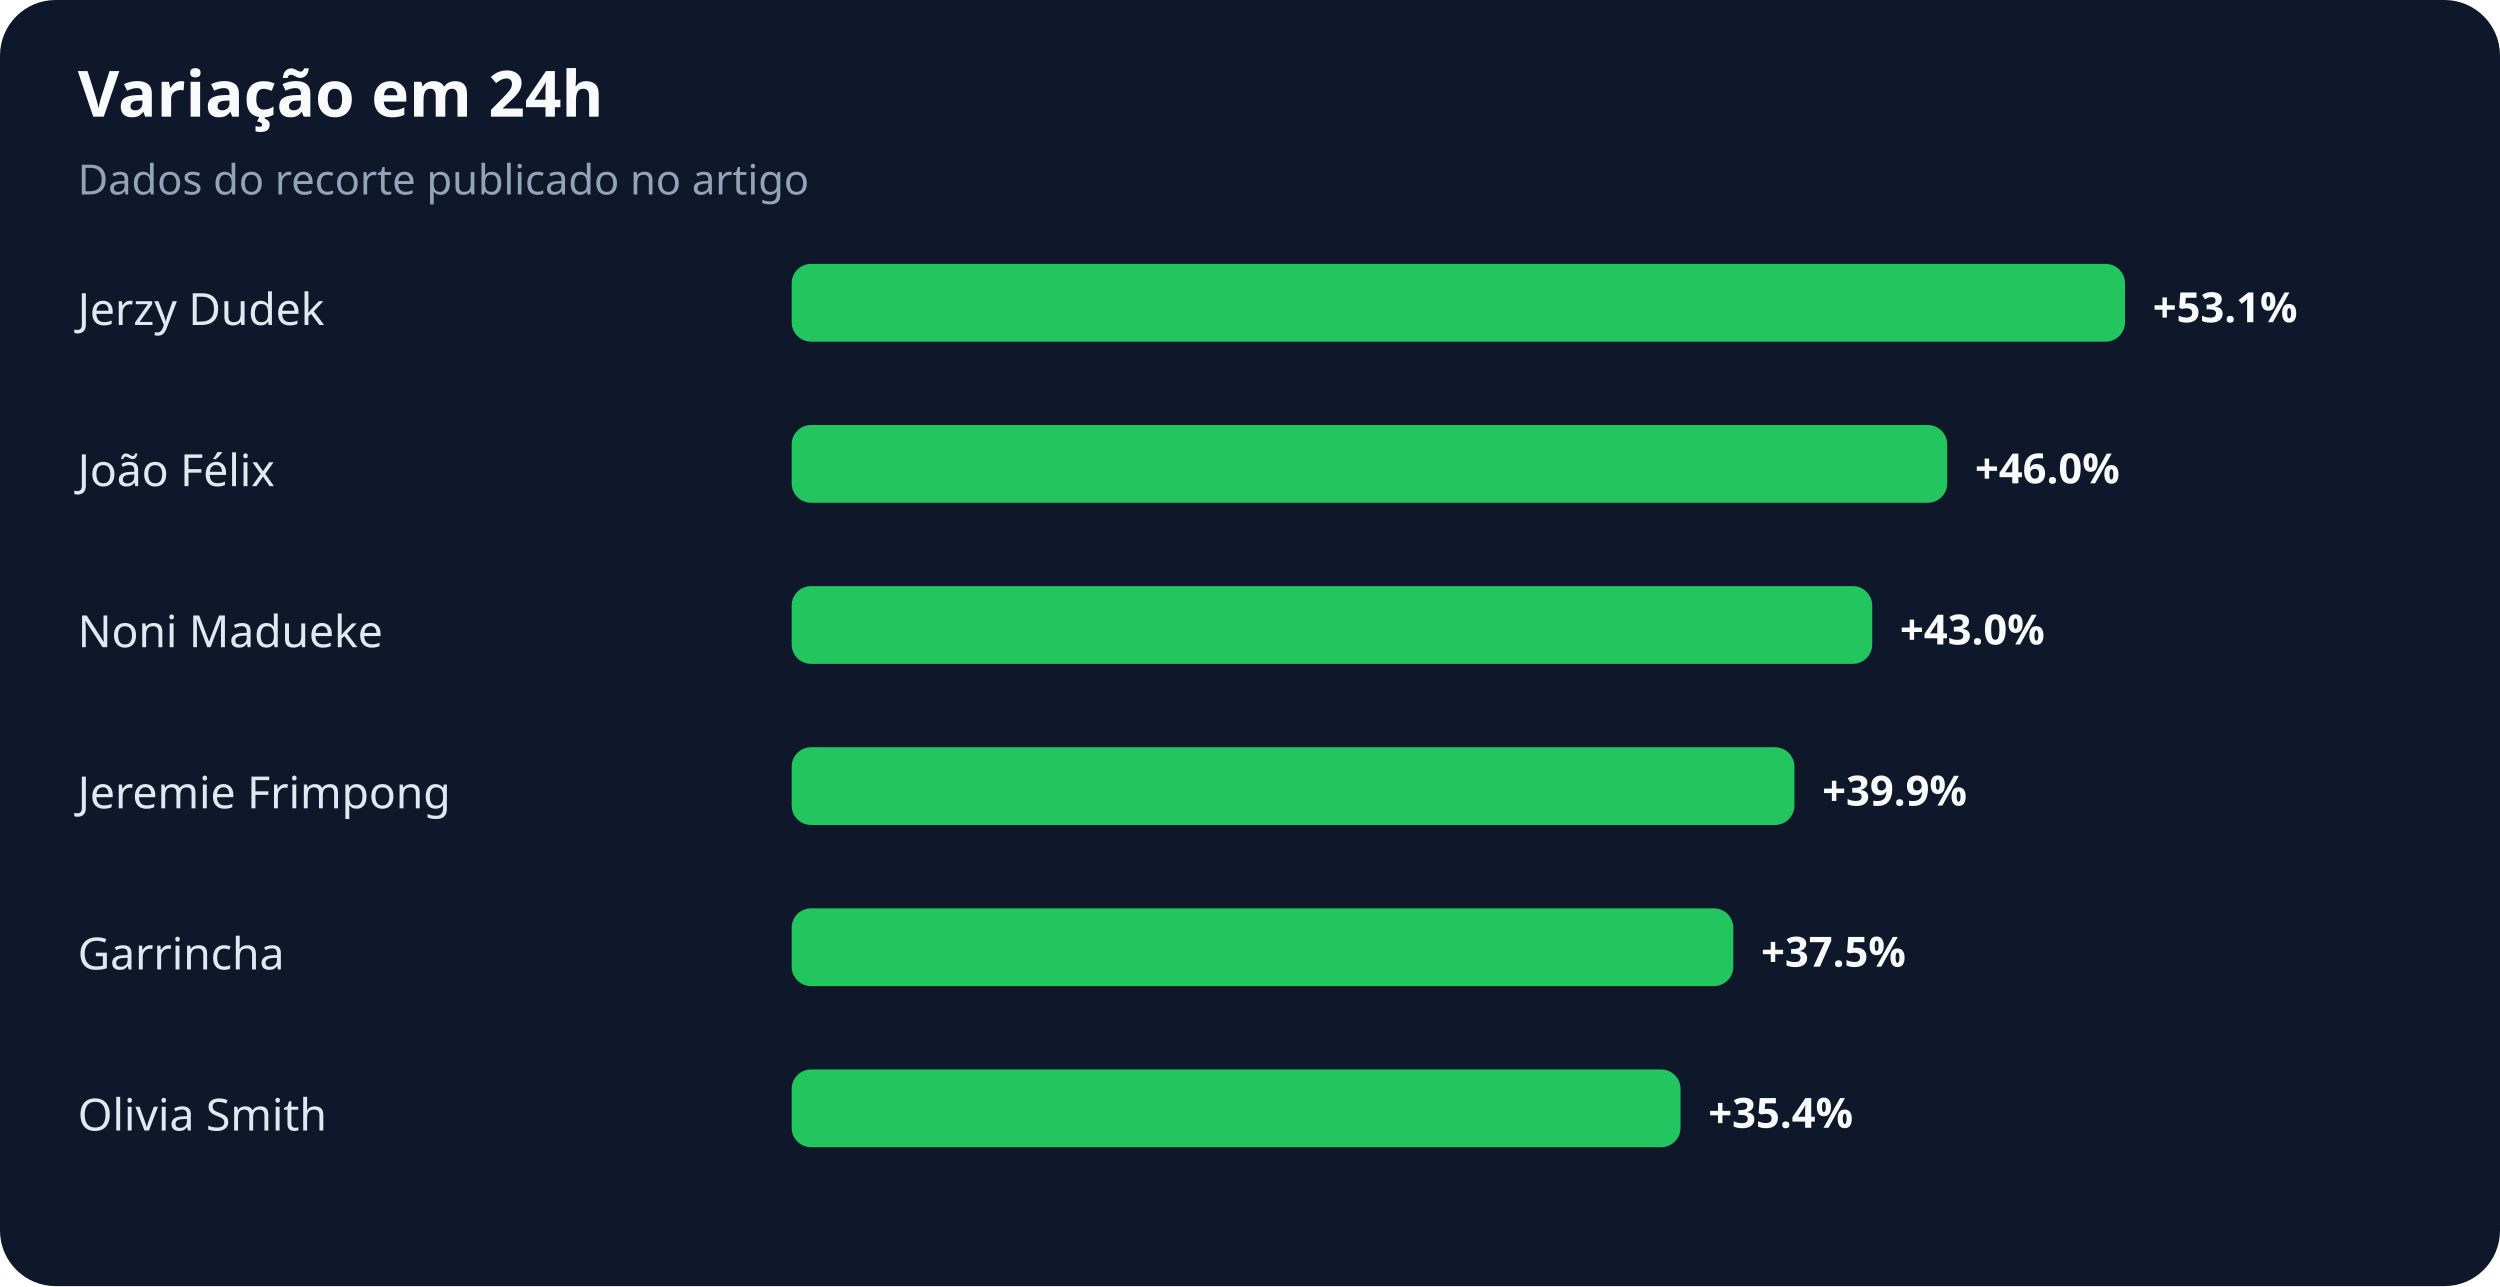
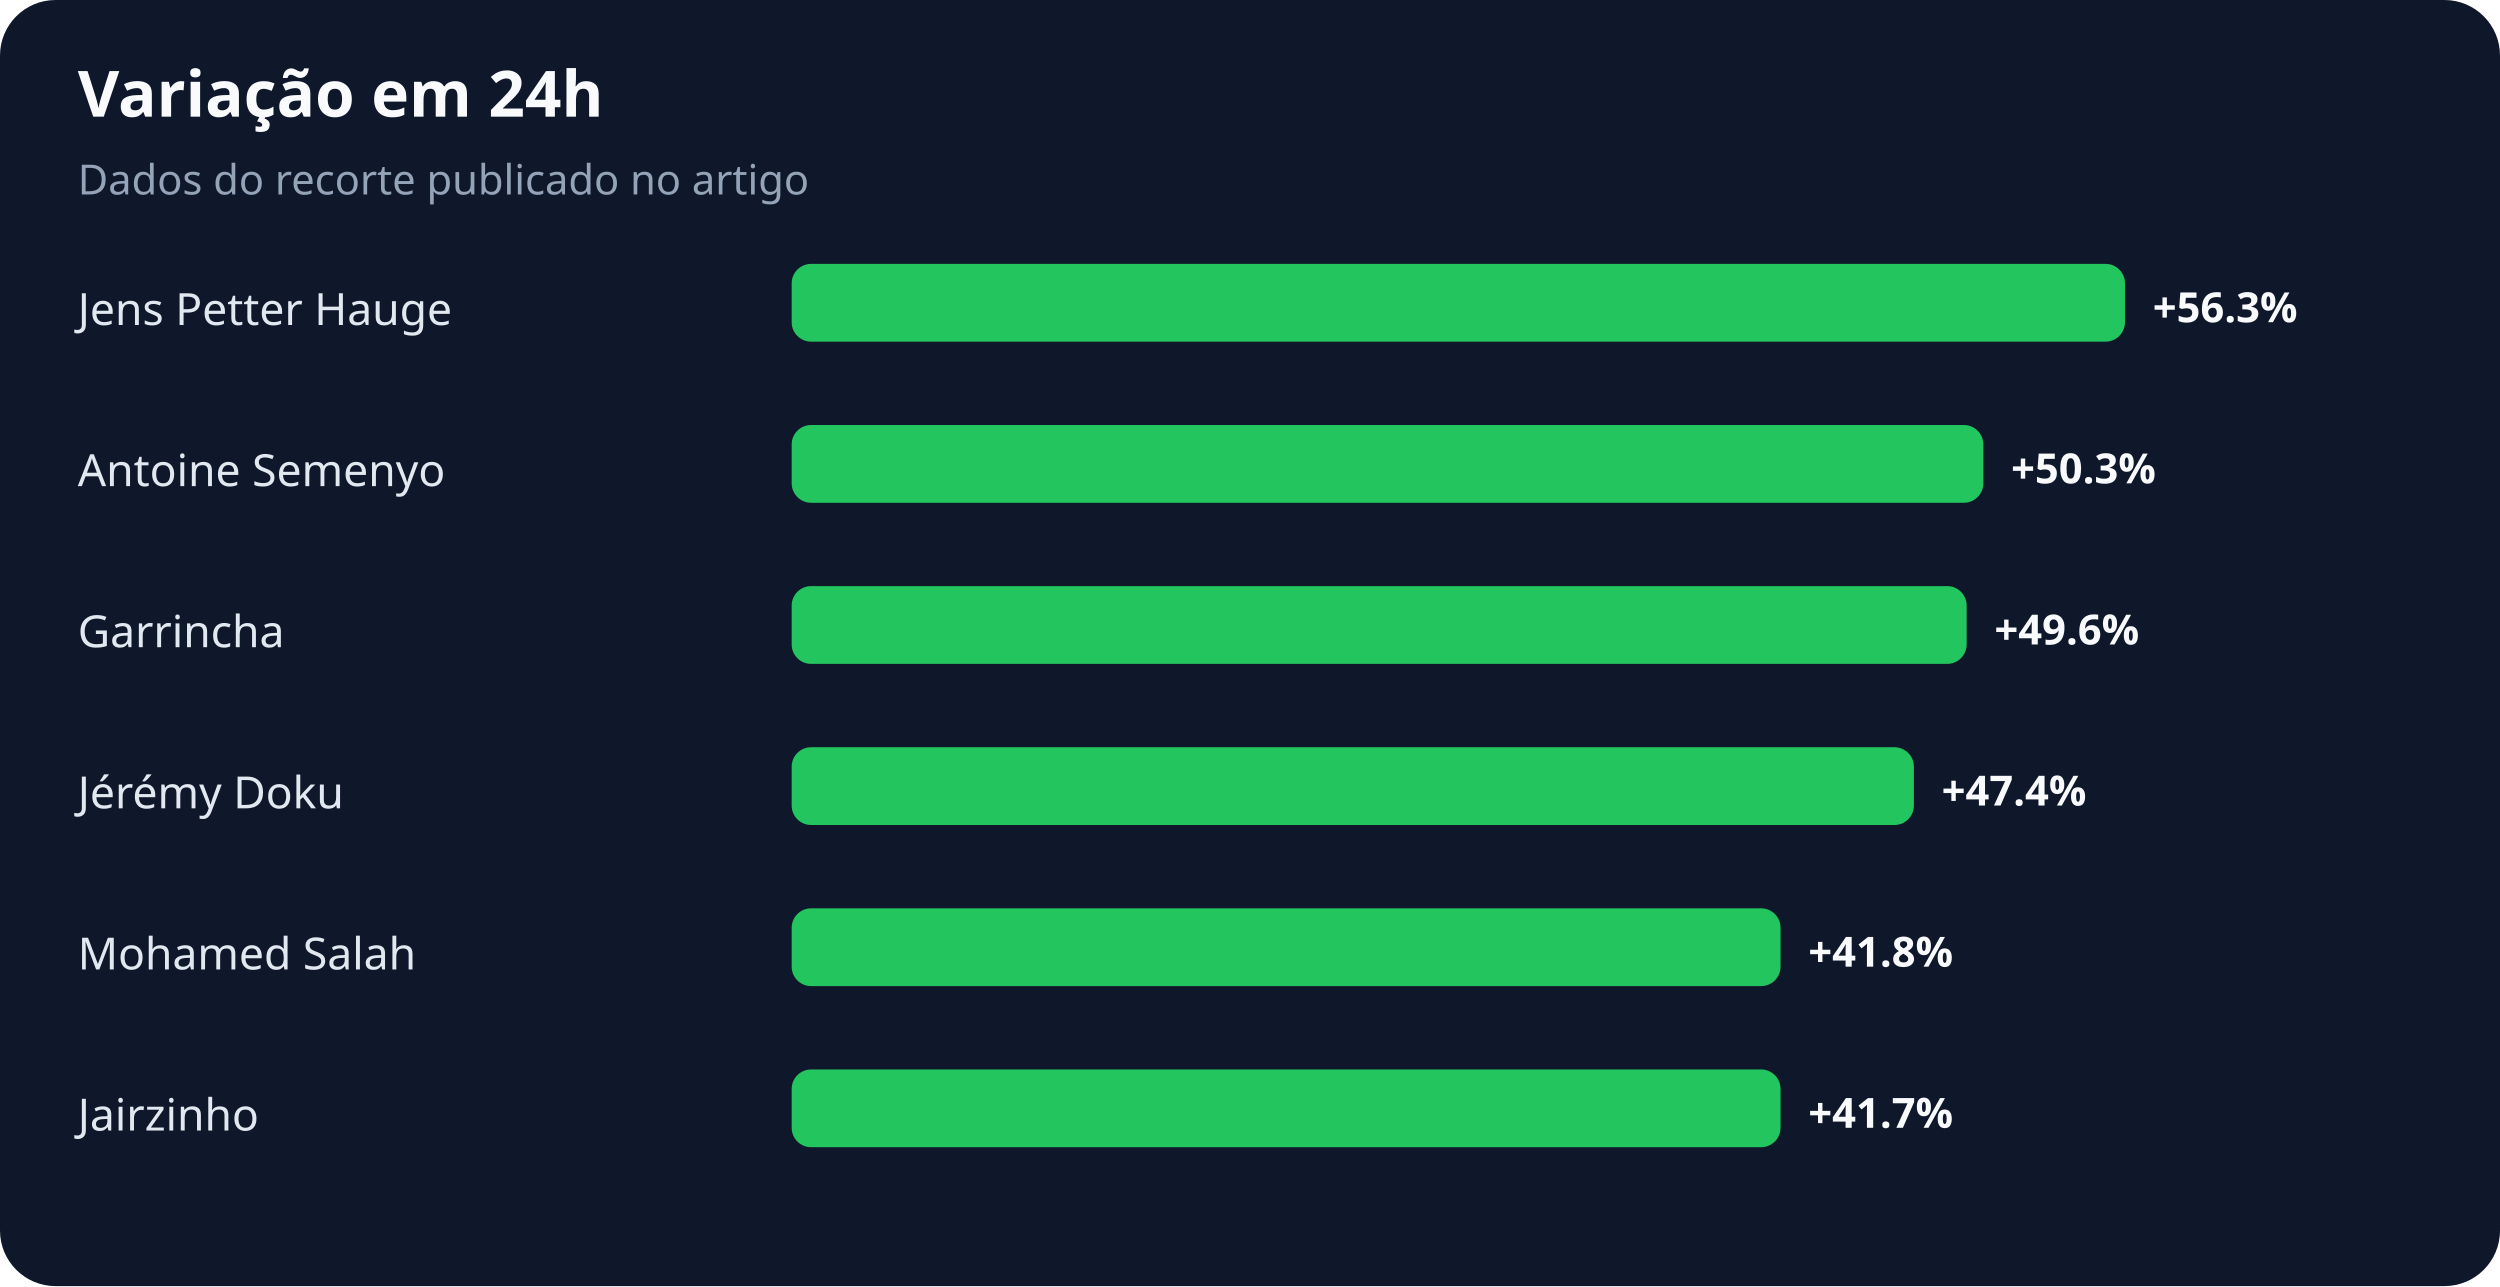
<svg xmlns="http://www.w3.org/2000/svg" width="900" height="463" viewBox="0 0 900 463" role="img" aria-labelledby="title desc">
  <rect width="100%" height="100%" rx="20" fill="#0f172a" />
  <text x="28" y="42" fill="#f8fafc" font-family="system-ui,sans-serif" font-size="23" font-weight="700">Variação em 24h</text>
  <text x="28" y="70" fill="#94a3b8" font-family="system-ui,sans-serif" font-size="15">Dados do recorte publicado no artigo</text>
-   <text x="28" y="117" fill="#e2e8f0" font-family="system-ui,sans-serif" font-size="16">Jerzy Dudek</text>
+   <text x="28" y="117" fill="#e2e8f0" font-family="system-ui,sans-serif" font-size="16">Jens Petter Hauge</text>
  <rect x="285" y="95" width="480" height="28" rx="7" fill="#22c55e" />
-   <text x="775" y="116" fill="#f8fafc" font-family="system-ui,sans-serif" font-size="15" font-weight="700">+53.1%</text>
-   <text x="28" y="175" fill="#e2e8f0" font-family="system-ui,sans-serif" font-size="16">João Félix</text>
-   <rect x="285" y="153" width="416" height="28" rx="7" fill="#22c55e" />
-   <text x="711" y="174" fill="#f8fafc" font-family="system-ui,sans-serif" font-size="15" font-weight="700">+46.0%</text>
-   <text x="28" y="233" fill="#e2e8f0" font-family="system-ui,sans-serif" font-size="16">Noni Madueke</text>
-   <rect x="285" y="211" width="389" height="28" rx="7" fill="#22c55e" />
-   <text x="684" y="232" fill="#f8fafc" font-family="system-ui,sans-serif" font-size="15" font-weight="700">+43.0%</text>
-   <text x="28" y="291" fill="#e2e8f0" font-family="system-ui,sans-serif" font-size="16">Jeremie Frimpong</text>
-   <rect x="285" y="269" width="361" height="28" rx="7" fill="#22c55e" />
-   <text x="656" y="290" fill="#f8fafc" font-family="system-ui,sans-serif" font-size="15" font-weight="700">+39.9%</text>
-   <text x="28" y="349" fill="#e2e8f0" font-family="system-ui,sans-serif" font-size="16">Garrincha</text>
-   <rect x="285" y="327" width="339" height="28" rx="7" fill="#22c55e" />
-   <text x="634" y="348" fill="#f8fafc" font-family="system-ui,sans-serif" font-size="15" font-weight="700">+37.5%</text>
-   <text x="28" y="407" fill="#e2e8f0" font-family="system-ui,sans-serif" font-size="16">Olivia Smith</text>
-   <rect x="285" y="385" width="320" height="28" rx="7" fill="#22c55e" />
-   <text x="615" y="406" fill="#f8fafc" font-family="system-ui,sans-serif" font-size="15" font-weight="700">+35.4%</text>
+   <text x="775" y="116" fill="#f8fafc" font-family="system-ui,sans-serif" font-size="15" font-weight="700">+56.3%</text>
+   <text x="28" y="175" fill="#e2e8f0" font-family="system-ui,sans-serif" font-size="16">Antoine Semenyo</text>
+   <rect x="285" y="153" width="429" height="28" rx="7" fill="#22c55e" />
+   <text x="724" y="174" fill="#f8fafc" font-family="system-ui,sans-serif" font-size="15" font-weight="700">+50.3%</text>
+   <text x="28" y="233" fill="#e2e8f0" font-family="system-ui,sans-serif" font-size="16">Garrincha</text>
+   <rect x="285" y="211" width="423" height="28" rx="7" fill="#22c55e" />
+   <text x="718" y="232" fill="#f8fafc" font-family="system-ui,sans-serif" font-size="15" font-weight="700">+49.6%</text>
+   <text x="28" y="291" fill="#e2e8f0" font-family="system-ui,sans-serif" font-size="16">Jérémy Doku</text>
+   <rect x="285" y="269" width="404" height="28" rx="7" fill="#22c55e" />
+   <text x="699" y="290" fill="#f8fafc" font-family="system-ui,sans-serif" font-size="15" font-weight="700">+47.4%</text>
+   <text x="28" y="349" fill="#e2e8f0" font-family="system-ui,sans-serif" font-size="16">Mohamed Salah</text>
+   <rect x="285" y="327" width="356" height="28" rx="7" fill="#22c55e" />
+   <text x="651" y="348" fill="#f8fafc" font-family="system-ui,sans-serif" font-size="15" font-weight="700">+41.8%</text>
+   <text x="28" y="407" fill="#e2e8f0" font-family="system-ui,sans-serif" font-size="16">Jairzinho</text>
+   <rect x="285" y="385" width="356" height="28" rx="7" fill="#22c55e" />
+   <text x="651" y="406" fill="#f8fafc" font-family="system-ui,sans-serif" font-size="15" font-weight="700">+41.7%</text>
</svg>
